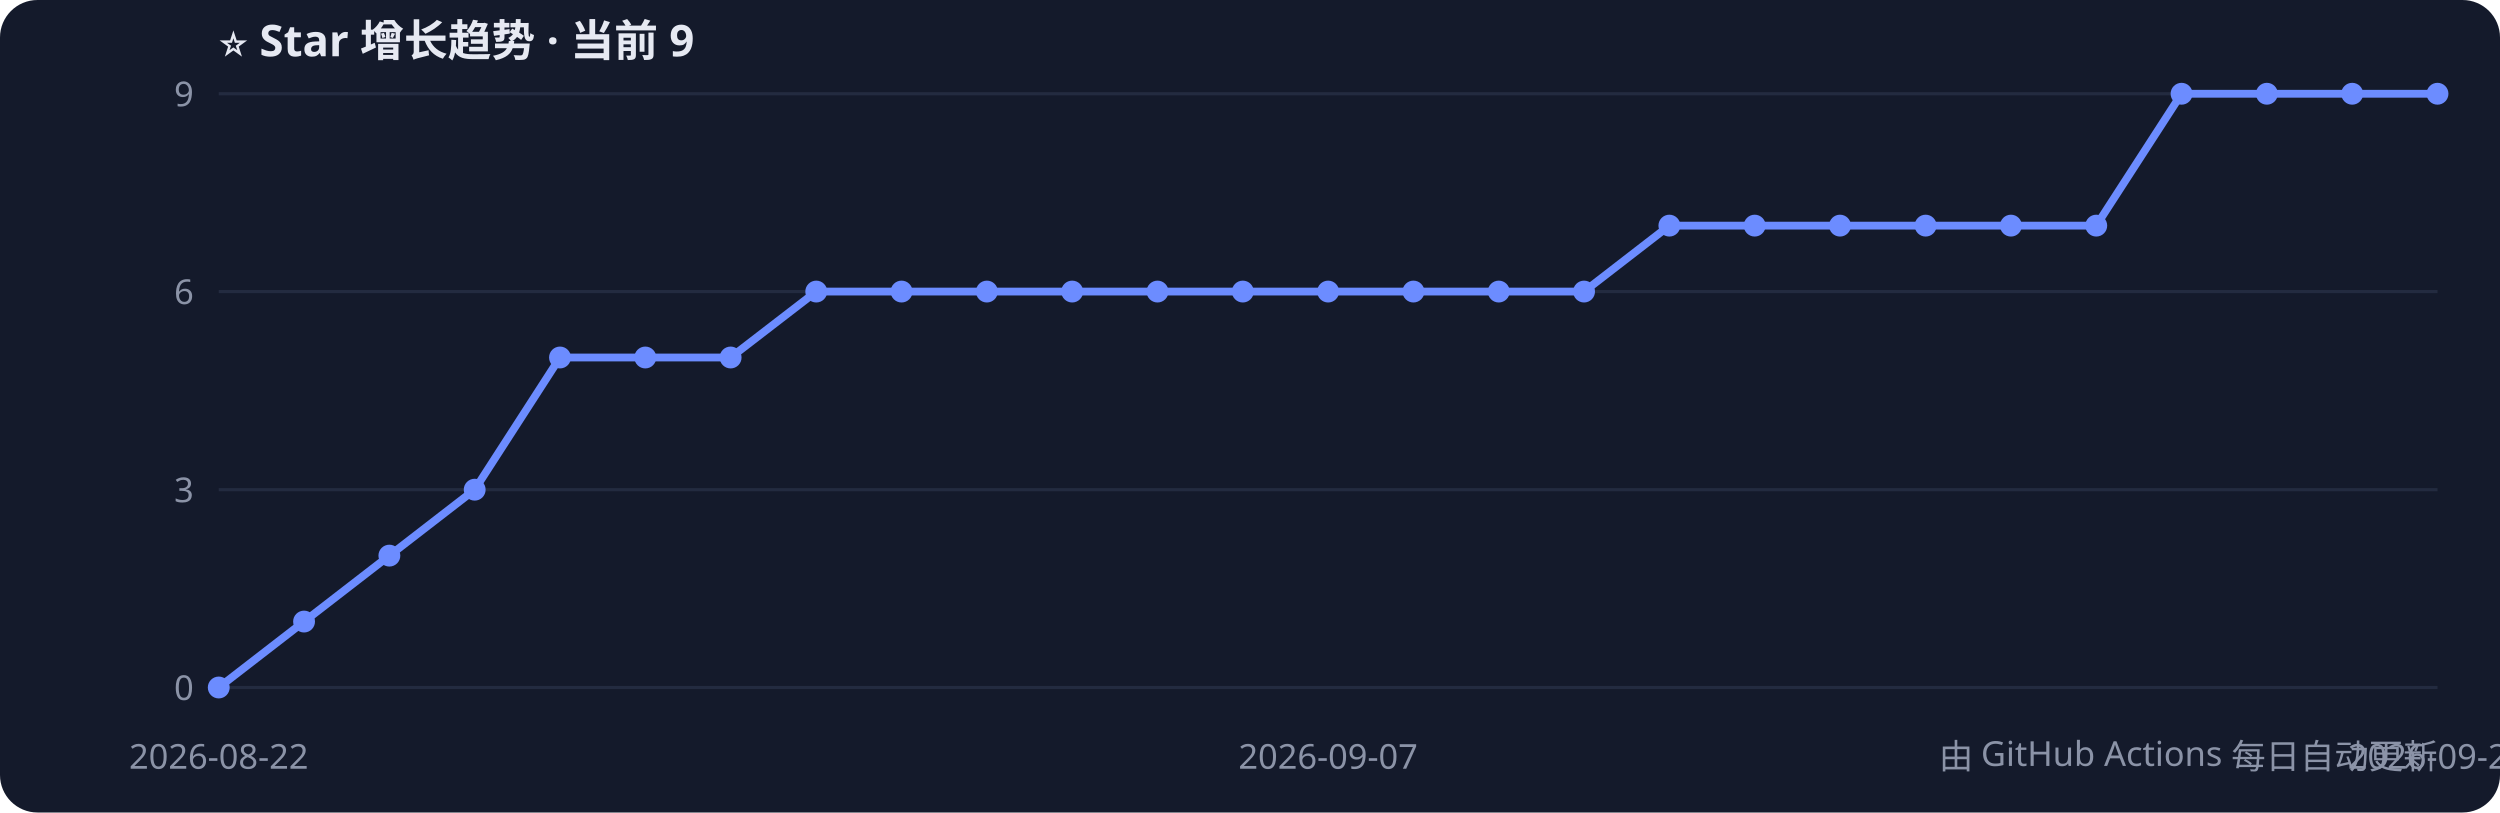
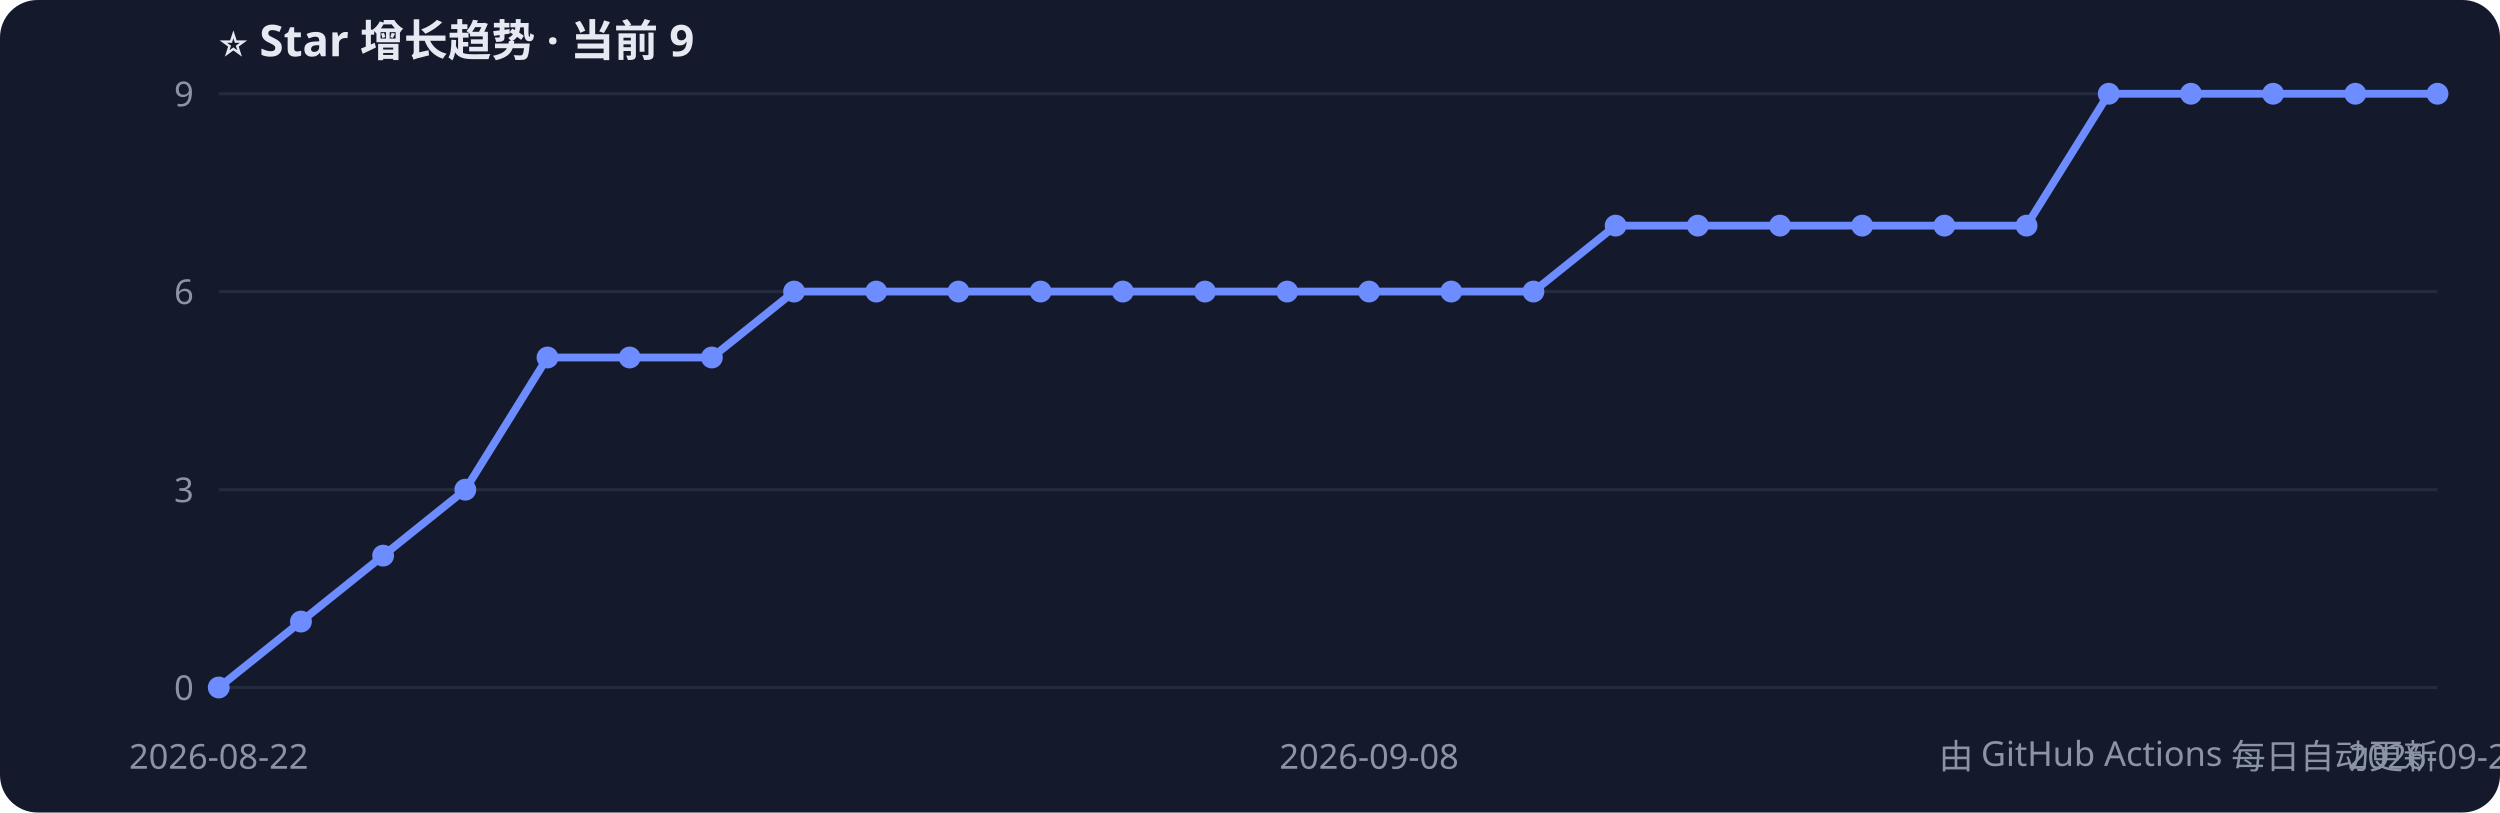
<svg xmlns="http://www.w3.org/2000/svg" width="800" height="260" style="font-family:Segoe UI,PingFang SC,sans-serif">
  <rect width="800" height="260" rx="12" fill="#141a2b" />
  <text x="70" y="18" fill="#e6e9f2" font-size="14" font-weight="bold">⭐ Star 增长趋势 · 当前 9</text>
  <line x1="70" y1="220.0" x2="780" y2="220.0" stroke="#232b40" />
  <text x="62" y="224.0" fill="#8b93a7" font-size="11" text-anchor="end">0</text>
  <line x1="70" y1="156.7" x2="780" y2="156.7" stroke="#232b40" />
  <text x="62" y="160.7" fill="#8b93a7" font-size="11" text-anchor="end">3</text>
  <line x1="70" y1="93.3" x2="780" y2="93.3" stroke="#232b40" />
  <text x="62" y="97.3" fill="#8b93a7" font-size="11" text-anchor="end">6</text>
  <line x1="70" y1="30.0" x2="780" y2="30.0" stroke="#232b40" />
  <text x="62" y="34.0" fill="#8b93a7" font-size="11" text-anchor="end">9</text>
-   <polyline points="70.0,220.0 97.3,198.9 124.6,177.8 151.9,156.7 179.2,114.4 206.5,114.4 233.8,114.4 261.2,93.3 288.5,93.3 315.8,93.3 343.1,93.3 370.4,93.3 397.7,93.3 425.0,93.3 452.3,93.3 479.6,93.3 506.9,93.3 534.2,72.2 561.5,72.2 588.8,72.2 616.2,72.2 643.5,72.2 670.8,72.2 698.1,30.0 725.4,30.0 752.7,30.0 780.0,30.0" fill="none" stroke="#6c8cff" stroke-width="2.5" />
+   <polyline points="70.0,220.0 96.3,198.9 122.6,177.8 148.9,156.7 175.2,114.4 201.5,114.4 227.8,114.4 254.1,93.3 280.4,93.3 306.7,93.3 333.0,93.3 359.3,93.3 385.6,93.3 411.9,93.3 438.1,93.3 464.4,93.3 490.7,93.3 517.0,72.2 543.3,72.2 569.6,72.2 595.9,72.2 622.2,72.2 648.5,72.2 674.8,30.0 701.1,30.0 727.4,30.0 753.7,30.0 780.0,30.0" fill="none" stroke="#6c8cff" stroke-width="2.5" />
  <circle cx="70.0" cy="220.0" r="3.5" fill="#6c8cff" />
-   <circle cx="97.3" cy="198.9" r="3.5" fill="#6c8cff" />
-   <circle cx="124.6" cy="177.8" r="3.5" fill="#6c8cff" />
-   <circle cx="151.9" cy="156.7" r="3.5" fill="#6c8cff" />
-   <circle cx="179.2" cy="114.4" r="3.5" fill="#6c8cff" />
-   <circle cx="206.5" cy="114.4" r="3.5" fill="#6c8cff" />
-   <circle cx="233.8" cy="114.4" r="3.5" fill="#6c8cff" />
-   <circle cx="261.2" cy="93.3" r="3.5" fill="#6c8cff" />
-   <circle cx="288.5" cy="93.3" r="3.5" fill="#6c8cff" />
-   <circle cx="315.8" cy="93.3" r="3.5" fill="#6c8cff" />
-   <circle cx="343.1" cy="93.3" r="3.5" fill="#6c8cff" />
-   <circle cx="370.4" cy="93.3" r="3.5" fill="#6c8cff" />
-   <circle cx="397.7" cy="93.3" r="3.5" fill="#6c8cff" />
-   <circle cx="425.0" cy="93.3" r="3.5" fill="#6c8cff" />
-   <circle cx="452.3" cy="93.3" r="3.5" fill="#6c8cff" />
-   <circle cx="479.6" cy="93.3" r="3.5" fill="#6c8cff" />
-   <circle cx="506.9" cy="93.3" r="3.5" fill="#6c8cff" />
-   <circle cx="534.2" cy="72.2" r="3.5" fill="#6c8cff" />
-   <circle cx="561.5" cy="72.2" r="3.5" fill="#6c8cff" />
-   <circle cx="588.8" cy="72.2" r="3.5" fill="#6c8cff" />
-   <circle cx="616.2" cy="72.2" r="3.5" fill="#6c8cff" />
-   <circle cx="643.5" cy="72.2" r="3.5" fill="#6c8cff" />
-   <circle cx="670.8" cy="72.2" r="3.5" fill="#6c8cff" />
-   <circle cx="698.1" cy="30.0" r="3.5" fill="#6c8cff" />
-   <circle cx="725.4" cy="30.0" r="3.5" fill="#6c8cff" />
-   <circle cx="752.7" cy="30.0" r="3.5" fill="#6c8cff" />
+   <circle cx="96.3" cy="198.9" r="3.5" fill="#6c8cff" />
+   <circle cx="122.6" cy="177.8" r="3.5" fill="#6c8cff" />
+   <circle cx="148.9" cy="156.7" r="3.5" fill="#6c8cff" />
+   <circle cx="175.2" cy="114.4" r="3.5" fill="#6c8cff" />
+   <circle cx="201.5" cy="114.4" r="3.5" fill="#6c8cff" />
+   <circle cx="227.8" cy="114.4" r="3.5" fill="#6c8cff" />
+   <circle cx="254.1" cy="93.3" r="3.5" fill="#6c8cff" />
+   <circle cx="280.4" cy="93.3" r="3.5" fill="#6c8cff" />
+   <circle cx="306.7" cy="93.3" r="3.5" fill="#6c8cff" />
+   <circle cx="333.0" cy="93.3" r="3.5" fill="#6c8cff" />
+   <circle cx="359.3" cy="93.3" r="3.5" fill="#6c8cff" />
+   <circle cx="385.6" cy="93.3" r="3.5" fill="#6c8cff" />
+   <circle cx="411.9" cy="93.3" r="3.5" fill="#6c8cff" />
+   <circle cx="438.1" cy="93.3" r="3.5" fill="#6c8cff" />
+   <circle cx="464.4" cy="93.3" r="3.5" fill="#6c8cff" />
+   <circle cx="490.7" cy="93.3" r="3.5" fill="#6c8cff" />
+   <circle cx="517.0" cy="72.2" r="3.5" fill="#6c8cff" />
+   <circle cx="543.3" cy="72.2" r="3.5" fill="#6c8cff" />
+   <circle cx="569.6" cy="72.2" r="3.5" fill="#6c8cff" />
+   <circle cx="595.9" cy="72.2" r="3.5" fill="#6c8cff" />
+   <circle cx="622.2" cy="72.2" r="3.5" fill="#6c8cff" />
+   <circle cx="648.5" cy="72.2" r="3.5" fill="#6c8cff" />
+   <circle cx="674.8" cy="30.0" r="3.5" fill="#6c8cff" />
+   <circle cx="701.1" cy="30.0" r="3.5" fill="#6c8cff" />
+   <circle cx="727.4" cy="30.0" r="3.5" fill="#6c8cff" />
+   <circle cx="753.7" cy="30.0" r="3.5" fill="#6c8cff" />
  <circle cx="780.0" cy="30.0" r="3.5" fill="#6c8cff" />
  <text x="70.0" y="246" fill="#8b93a7" font-size="11" text-anchor="middle">2026-08-22</text>
-   <text x="425.0" y="246" fill="#8b93a7" font-size="11" text-anchor="middle">2026-09-07</text>
-   <text x="780.0" y="246" fill="#8b93a7" font-size="11" text-anchor="middle">2026-09-20</text>
+   <text x="438.1" y="246" fill="#8b93a7" font-size="11" text-anchor="middle">2026-09-08</text>
+   <text x="780.0" y="246" fill="#8b93a7" font-size="11" text-anchor="middle">2026-09-21</text>
  <text x="780" y="246" fill="#8b93a7" font-size="11" text-anchor="end">由 GitHub Actions 每日自动更新</text>
</svg>
